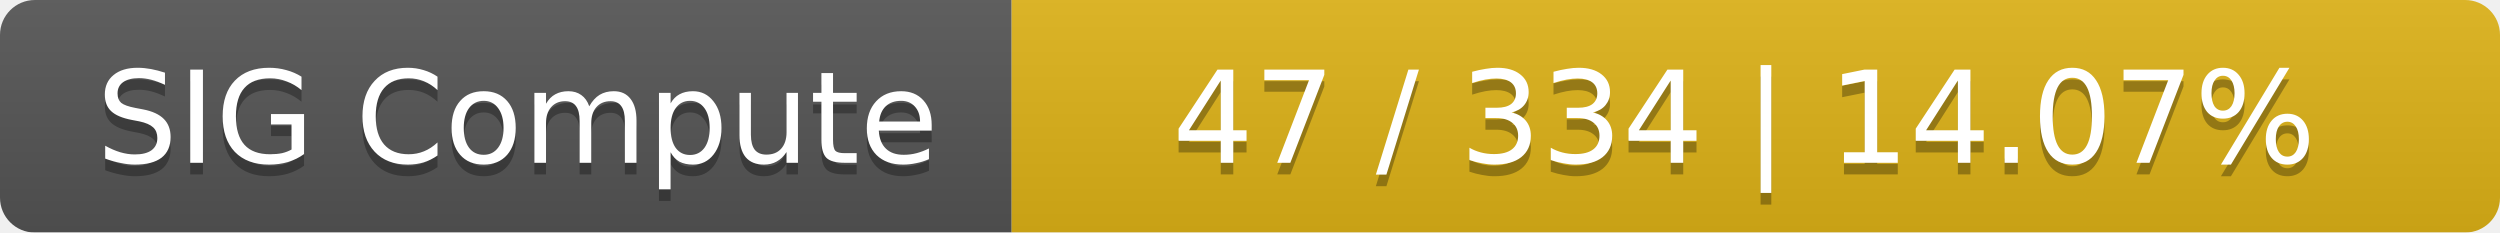
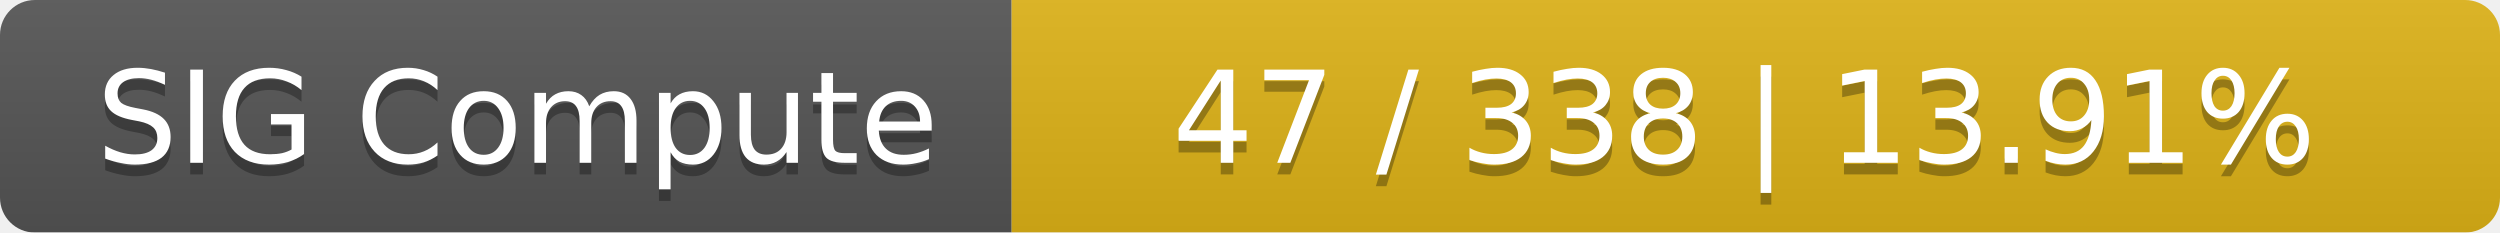
<svg xmlns="http://www.w3.org/2000/svg" width="215" height="20">
  <linearGradient id="smooth" x2="0" y2="100%">
    <stop offset="0" stop-color="#bbb" stop-opacity=".1" />
    <stop offset="1" stop-opacity=".1" />
  </linearGradient>
  <mask id="round">
    <rect width="215" height="20" rx="3" fill="#fff" />
  </mask>
  <g mask="url(#round)">
    <rect width="87" height="20" fill="#555" />
    <rect x="87" width="128" height="20" fill="#dfb317" />
    <rect width="215" height="20" fill="url(#smooth)" />
  </g>
  <g fill="#fff" text-anchor="middle" font-family="DejaVu Sans,Verdana,Geneva,sans-serif" font-size="11">
    <text x="44.5" y="15" fill="#010101" fill-opacity=".3">SIG Compute</text>
    <text x="44.5" y="14">SIG Compute</text>
-     <text x="150" y="15" fill="#010101" fill-opacity=".3">47 / 334    |    14.07%</text>
-     <text x="150" y="14">47 / 334    |    14.07%</text>
+     <text x="150" y="15" fill="#010101" fill-opacity=".3">47 / 338    |    13.91%</text>
+     <text x="150" y="14">47 / 338    |    13.91%</text>
  </g>
</svg>
